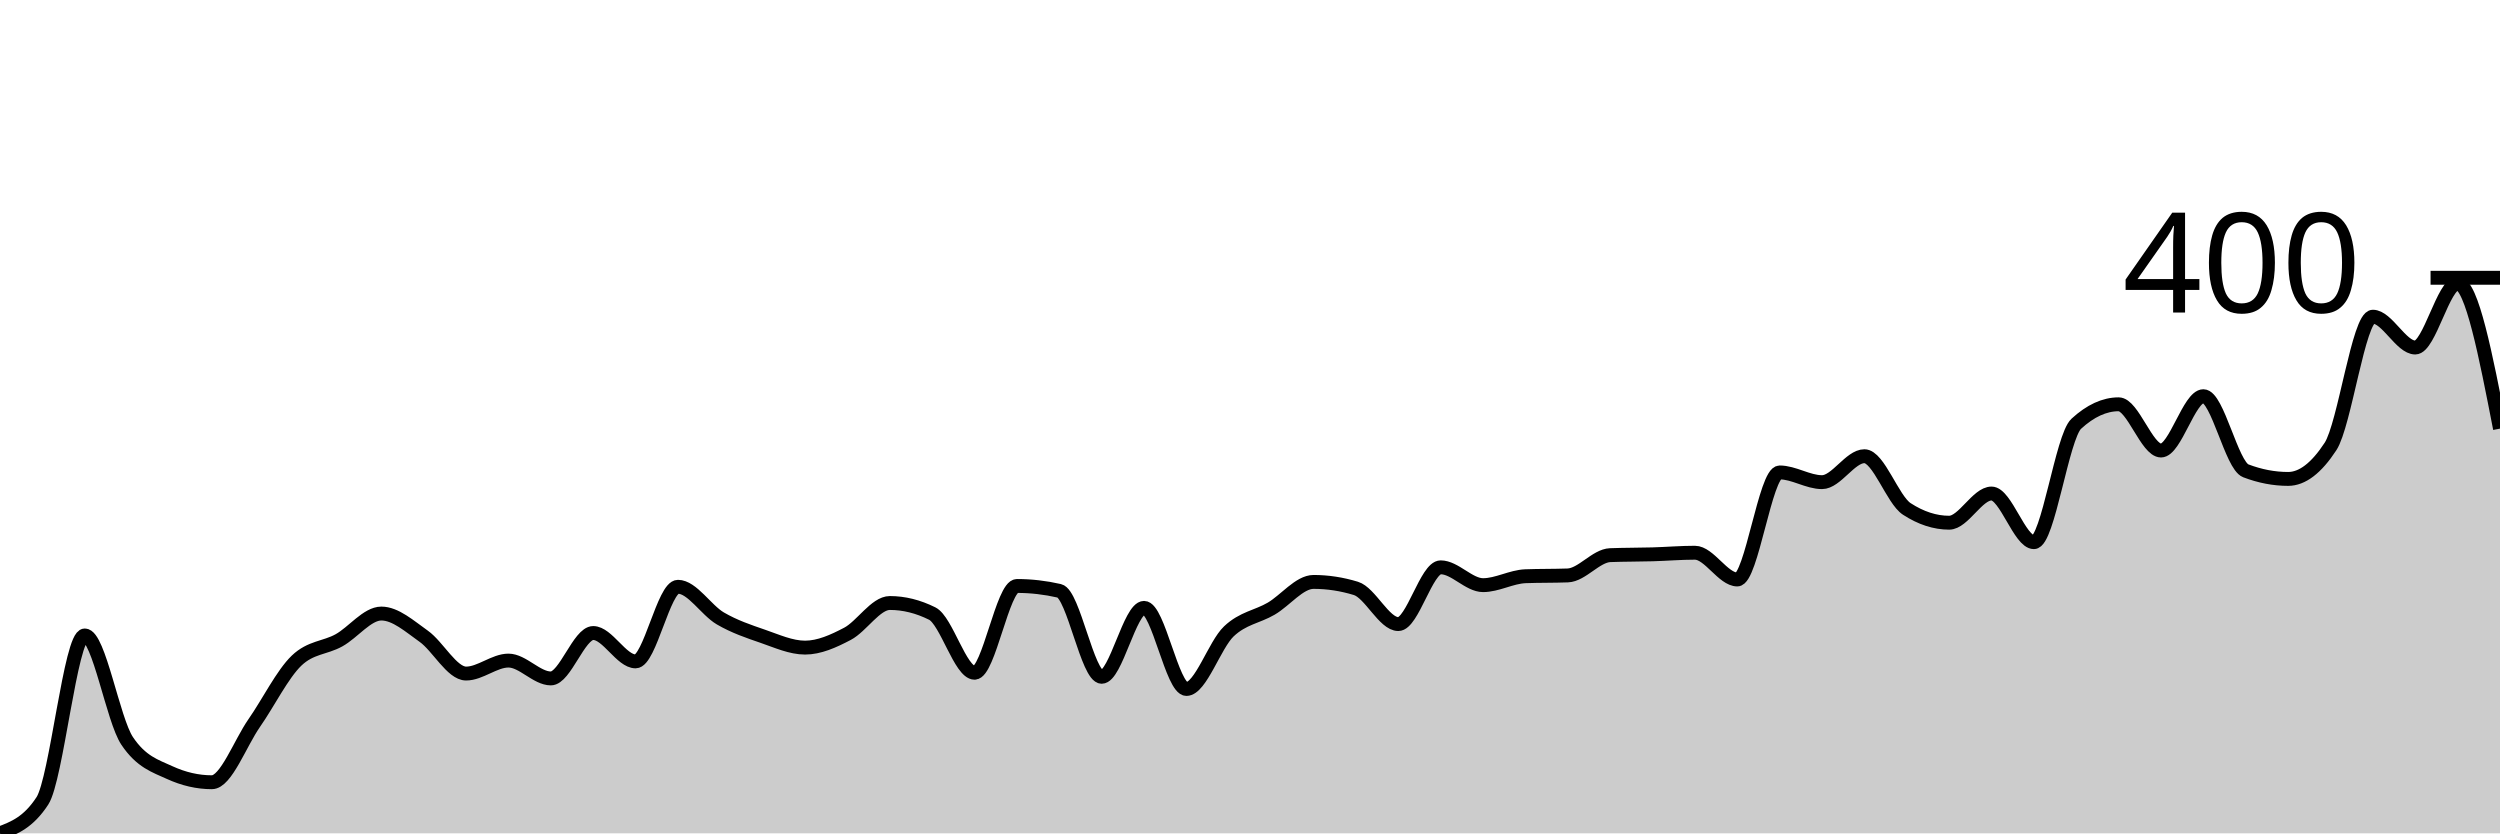
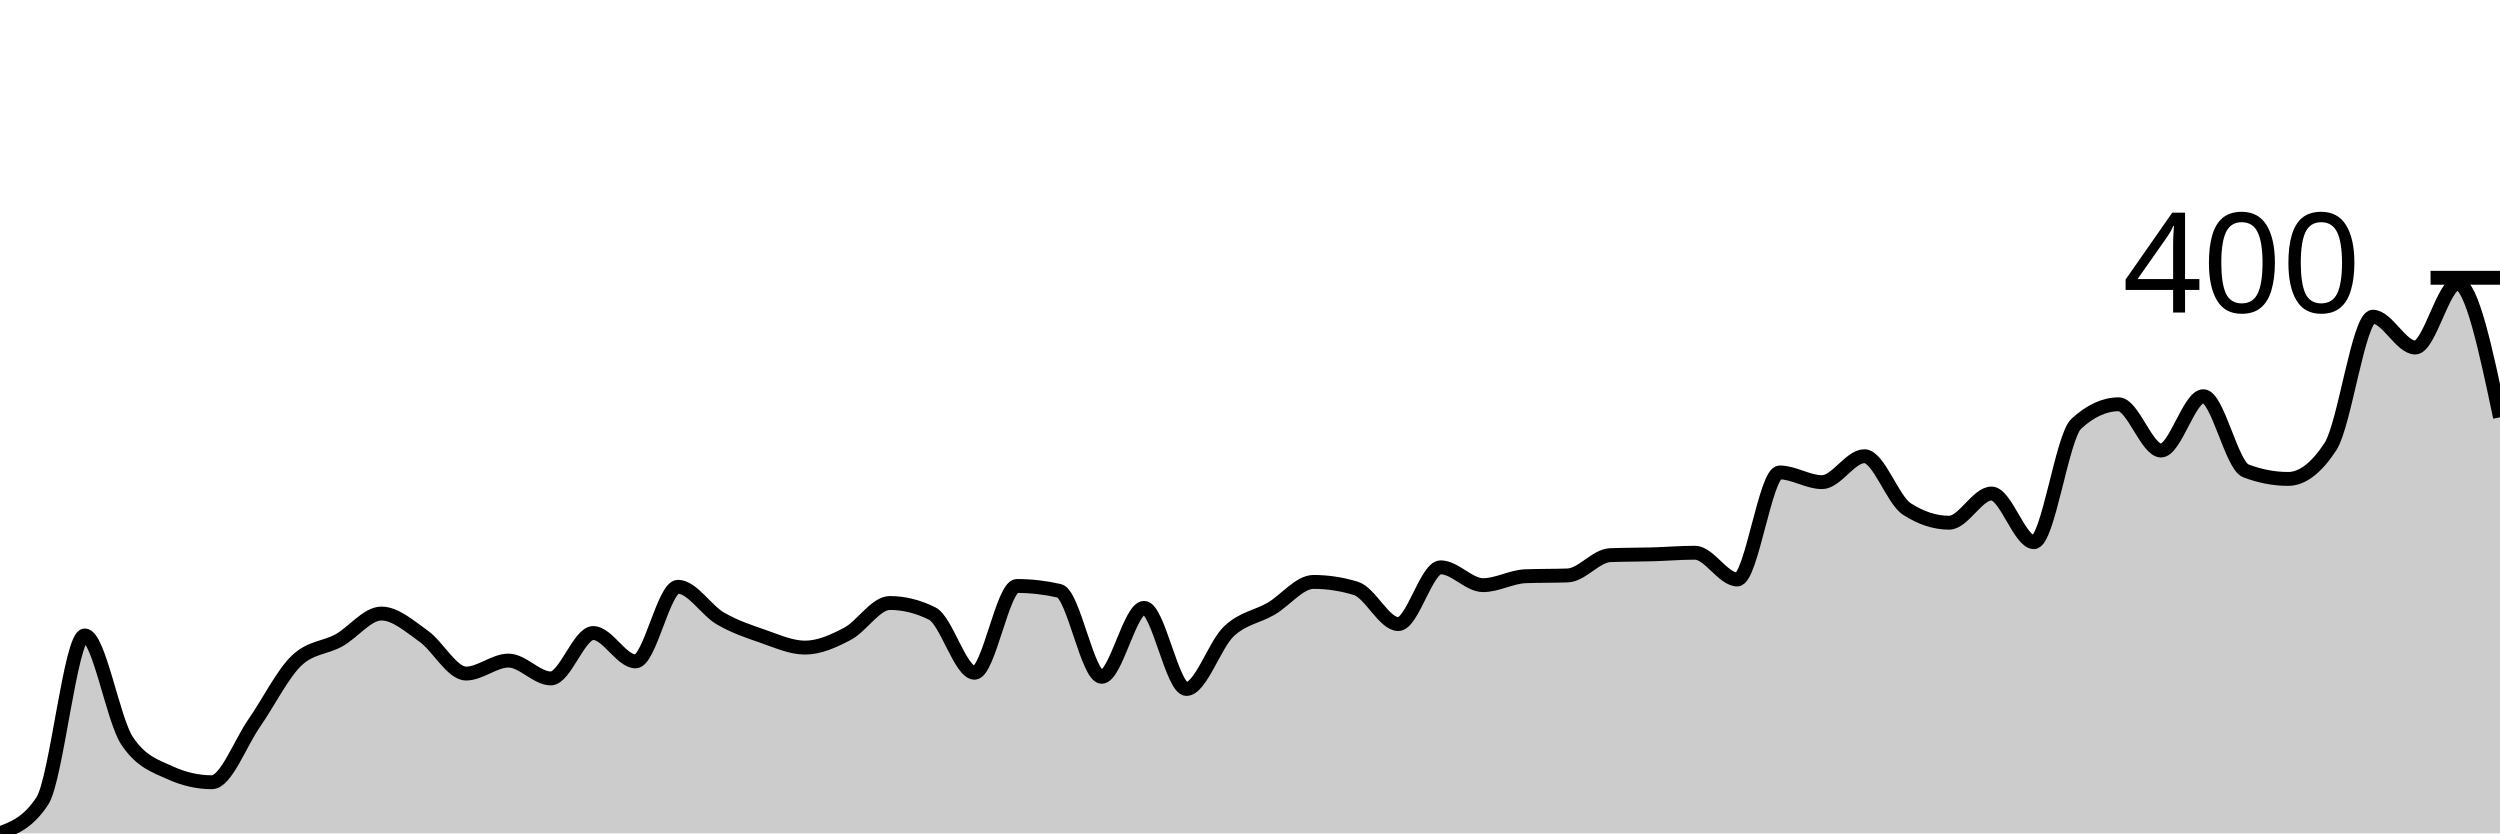
<svg xmlns="http://www.w3.org/2000/svg" viewBox="0 0 180 60">
  <g transform="translate(0,20)">
-     <path class="area" fill="rgba(0, 0, 0, 0.2)" d="M0,40C1.017,39.611,2.034,39.221,3.051,37.664C4.068,36.107,5.085,25.752,6.102,25.752C7.119,25.752,8.136,31.825,9.153,33.343C10.169,34.861,11.186,35.153,12.203,35.62C13.22,36.088,14.237,36.321,15.254,36.321C16.271,36.321,17.288,33.518,18.305,32.058C19.322,30.599,20.339,28.535,21.356,27.562C22.373,26.589,23.39,26.667,24.407,26.102C25.424,25.538,26.441,24.175,27.458,24.175C28.475,24.175,29.492,25.09,30.508,25.81C31.525,26.53,32.542,28.496,33.559,28.496C34.576,28.496,35.593,27.562,36.61,27.562C37.627,27.562,38.644,28.847,39.661,28.847C40.678,28.847,41.695,25.577,42.712,25.577C43.729,25.577,44.746,27.62,45.763,27.62C46.78,27.62,47.797,22.248,48.814,22.248C49.831,22.248,50.847,23.932,51.864,24.526C52.881,25.119,53.898,25.46,54.915,25.81C55.932,26.161,56.949,26.628,57.966,26.628C58.983,26.628,60,26.17,61.017,25.635C62.034,25.1,63.051,23.416,64.068,23.416C65.085,23.416,66.102,23.669,67.119,24.175C68.136,24.681,69.153,28.438,70.169,28.438C71.186,28.438,72.203,22.19,73.22,22.19C74.237,22.19,75.254,22.307,76.271,22.54C77.288,22.774,78.305,28.73,79.322,28.73C80.339,28.73,81.356,23.766,82.373,23.766C83.39,23.766,84.407,29.606,85.424,29.606C86.441,29.606,87.458,26.423,88.475,25.46C89.492,24.496,90.508,24.418,91.525,23.825C92.542,23.231,93.559,21.898,94.576,21.898C95.593,21.898,96.61,22.054,97.627,22.365C98.644,22.676,99.661,24.934,100.678,24.934C101.695,24.934,102.712,20.847,103.729,20.847C104.746,20.847,105.763,22.131,106.78,22.131C107.797,22.131,108.814,21.528,109.831,21.489C110.847,21.45,111.864,21.47,112.881,21.431C113.898,21.392,114.915,20.01,115.932,19.971C116.949,19.932,117.966,19.942,118.983,19.912C120,19.883,121.017,19.796,122.034,19.796C123.051,19.796,124.068,21.723,125.085,21.723C126.102,21.723,127.119,14.015,128.136,14.015C129.153,14.015,130.169,14.715,131.186,14.715C132.203,14.715,133.22,12.847,134.237,12.847C135.254,12.847,136.271,15.981,137.288,16.642C138.305,17.304,139.322,17.635,140.339,17.635C141.356,17.635,142.373,15.533,143.39,15.533C144.407,15.533,145.424,19.036,146.441,19.036C147.458,19.036,148.475,11.445,149.492,10.511C150.508,9.577,151.525,9.109,152.542,9.109C153.559,9.109,154.576,12.438,155.593,12.438C156.61,12.438,157.627,8.526,158.644,8.526C159.661,8.526,160.678,13.509,161.695,13.898C162.712,14.287,163.729,14.482,164.746,14.482C165.763,14.482,166.78,13.703,167.797,12.146C168.814,10.589,169.831,2.803,170.847,2.803C171.864,2.803,172.881,5.022,173.898,5.022C174.915,5.022,175.932,0.409,176.949,0.409C177.966,0.409,178.983,5.635,180,10.861L180,40C178.983,40,177.966,40,176.949,40C175.932,40,174.915,40,173.898,40C172.881,40,171.864,40,170.847,40C169.831,40,168.814,40,167.797,40C166.78,40,165.763,40,164.746,40C163.729,40,162.712,40,161.695,40C160.678,40,159.661,40,158.644,40C157.627,40,156.61,40,155.593,40C154.576,40,153.559,40,152.542,40C151.525,40,150.508,40,149.492,40C148.475,40,147.458,40,146.441,40C145.424,40,144.407,40,143.39,40C142.373,40,141.356,40,140.339,40C139.322,40,138.305,40,137.288,40C136.271,40,135.254,40,134.237,40C133.22,40,132.203,40,131.186,40C130.169,40,129.153,40,128.136,40C127.119,40,126.102,40,125.085,40C124.068,40,123.051,40,122.034,40C121.017,40,120,40,118.983,40C117.966,40,116.949,40,115.932,40C114.915,40,113.898,40,112.881,40C111.864,40,110.847,40,109.831,40C108.814,40,107.797,40,106.78,40C105.763,40,104.746,40,103.729,40C102.712,40,101.695,40,100.678,40C99.661,40,98.644,40,97.627,40C96.61,40,95.593,40,94.576,40C93.559,40,92.542,40,91.525,40C90.508,40,89.492,40,88.475,40C87.458,40,86.441,40,85.424,40C84.407,40,83.39,40,82.373,40C81.356,40,80.339,40,79.322,40C78.305,40,77.288,40,76.271,40C75.254,40,74.237,40,73.22,40C72.203,40,71.186,40,70.169,40C69.153,40,68.136,40,67.119,40C66.102,40,65.085,40,64.068,40C63.051,40,62.034,40,61.017,40C60,40,58.983,40,57.966,40C56.949,40,55.932,40,54.915,40C53.898,40,52.881,40,51.864,40C50.847,40,49.831,40,48.814,40C47.797,40,46.78,40,45.763,40C44.746,40,43.729,40,42.712,40C41.695,40,40.678,40,39.661,40C38.644,40,37.627,40,36.61,40C35.593,40,34.576,40,33.559,40C32.542,40,31.525,40,30.508,40C29.492,40,28.475,40,27.458,40C26.441,40,25.424,40,24.407,40C23.39,40,22.373,40,21.356,40C20.339,40,19.322,40,18.305,40C17.288,40,16.271,40,15.254,40C14.237,40,13.22,40,12.203,40C11.186,40,10.169,40,9.153,40C8.136,40,7.119,40,6.102,40C5.085,40,4.068,40,3.051,40C2.034,40,1.017,40,0,40Z" />
-     <path class="line" stroke="black" fill="none" d="M0,40C1.017,39.611,2.034,39.221,3.051,37.664C4.068,36.107,5.085,25.752,6.102,25.752C7.119,25.752,8.136,31.825,9.153,33.343C10.169,34.861,11.186,35.153,12.203,35.62C13.22,36.088,14.237,36.321,15.254,36.321C16.271,36.321,17.288,33.518,18.305,32.058C19.322,30.599,20.339,28.535,21.356,27.562C22.373,26.589,23.39,26.667,24.407,26.102C25.424,25.538,26.441,24.175,27.458,24.175C28.475,24.175,29.492,25.09,30.508,25.81C31.525,26.53,32.542,28.496,33.559,28.496C34.576,28.496,35.593,27.562,36.61,27.562C37.627,27.562,38.644,28.847,39.661,28.847C40.678,28.847,41.695,25.577,42.712,25.577C43.729,25.577,44.746,27.62,45.763,27.62C46.78,27.62,47.797,22.248,48.814,22.248C49.831,22.248,50.847,23.932,51.864,24.526C52.881,25.119,53.898,25.46,54.915,25.81C55.932,26.161,56.949,26.628,57.966,26.628C58.983,26.628,60,26.17,61.017,25.635C62.034,25.1,63.051,23.416,64.068,23.416C65.085,23.416,66.102,23.669,67.119,24.175C68.136,24.681,69.153,28.438,70.169,28.438C71.186,28.438,72.203,22.19,73.22,22.19C74.237,22.19,75.254,22.307,76.271,22.54C77.288,22.774,78.305,28.73,79.322,28.73C80.339,28.73,81.356,23.766,82.373,23.766C83.39,23.766,84.407,29.606,85.424,29.606C86.441,29.606,87.458,26.423,88.475,25.46C89.492,24.496,90.508,24.418,91.525,23.825C92.542,23.231,93.559,21.898,94.576,21.898C95.593,21.898,96.61,22.054,97.627,22.365C98.644,22.676,99.661,24.934,100.678,24.934C101.695,24.934,102.712,20.847,103.729,20.847C104.746,20.847,105.763,22.131,106.78,22.131C107.797,22.131,108.814,21.528,109.831,21.489C110.847,21.45,111.864,21.47,112.881,21.431C113.898,21.392,114.915,20.01,115.932,19.971C116.949,19.932,117.966,19.942,118.983,19.912C120,19.883,121.017,19.796,122.034,19.796C123.051,19.796,124.068,21.723,125.085,21.723C126.102,21.723,127.119,14.015,128.136,14.015C129.153,14.015,130.169,14.715,131.186,14.715C132.203,14.715,133.22,12.847,134.237,12.847C135.254,12.847,136.271,15.981,137.288,16.642C138.305,17.304,139.322,17.635,140.339,17.635C141.356,17.635,142.373,15.533,143.39,15.533C144.407,15.533,145.424,19.036,146.441,19.036C147.458,19.036,148.475,11.445,149.492,10.511C150.508,9.577,151.525,9.109,152.542,9.109C153.559,9.109,154.576,12.438,155.593,12.438C156.61,12.438,157.627,8.526,158.644,8.526C159.661,8.526,160.678,13.509,161.695,13.898C162.712,14.287,163.729,14.482,164.746,14.482C165.763,14.482,166.78,13.703,167.797,12.146C168.814,10.589,169.831,2.803,170.847,2.803C171.864,2.803,172.881,5.022,173.898,5.022C174.915,5.022,175.932,0.409,176.949,0.409C177.966,0.409,178.983,5.635,180,10.861" />
+     <path class="area" fill="rgba(0, 0, 0, 0.2)" d="M0,40C1.017,39.611,2.034,39.221,3.051,37.664C4.068,36.107,5.085,25.752,6.102,25.752C7.119,25.752,8.136,31.825,9.153,33.343C10.169,34.861,11.186,35.153,12.203,35.62C13.22,36.088,14.237,36.321,15.254,36.321C16.271,36.321,17.288,33.518,18.305,32.058C19.322,30.599,20.339,28.535,21.356,27.562C22.373,26.589,23.39,26.667,24.407,26.102C25.424,25.538,26.441,24.175,27.458,24.175C28.475,24.175,29.492,25.09,30.508,25.81C31.525,26.53,32.542,28.496,33.559,28.496C34.576,28.496,35.593,27.562,36.61,27.562C37.627,27.562,38.644,28.847,39.661,28.847C40.678,28.847,41.695,25.577,42.712,25.577C43.729,25.577,44.746,27.62,45.763,27.62C46.78,27.62,47.797,22.248,48.814,22.248C49.831,22.248,50.847,23.932,51.864,24.526C52.881,25.119,53.898,25.46,54.915,25.81C55.932,26.161,56.949,26.628,57.966,26.628C58.983,26.628,60,26.17,61.017,25.635C62.034,25.1,63.051,23.416,64.068,23.416C65.085,23.416,66.102,23.669,67.119,24.175C68.136,24.681,69.153,28.438,70.169,28.438C71.186,28.438,72.203,22.19,73.22,22.19C74.237,22.19,75.254,22.307,76.271,22.54C77.288,22.774,78.305,28.73,79.322,28.73C80.339,28.73,81.356,23.766,82.373,23.766C83.39,23.766,84.407,29.606,85.424,29.606C86.441,29.606,87.458,26.423,88.475,25.46C89.492,24.496,90.508,24.418,91.525,23.825C92.542,23.231,93.559,21.898,94.576,21.898C95.593,21.898,96.61,22.054,97.627,22.365C98.644,22.676,99.661,24.934,100.678,24.934C101.695,24.934,102.712,20.847,103.729,20.847C104.746,20.847,105.763,22.131,106.78,22.131C107.797,22.131,108.814,21.528,109.831,21.489C110.847,21.45,111.864,21.47,112.881,21.431C113.898,21.392,114.915,20.01,115.932,19.971C116.949,19.932,117.966,19.942,118.983,19.912C120,19.883,121.017,19.796,122.034,19.796C123.051,19.796,124.068,21.723,125.085,21.723C126.102,21.723,127.119,14.015,128.136,14.015C129.153,14.015,130.169,14.715,131.186,14.715C132.203,14.715,133.22,12.847,134.237,12.847C135.254,12.847,136.271,15.981,137.288,16.642C138.305,17.304,139.322,17.635,140.339,17.635C141.356,17.635,142.373,15.533,143.39,15.533C144.407,15.533,145.424,19.036,146.441,19.036C147.458,19.036,148.475,11.445,149.492,10.511C150.508,9.577,151.525,9.109,152.542,9.109C153.559,9.109,154.576,12.438,155.593,12.438C156.61,12.438,157.627,8.526,158.644,8.526C159.661,8.526,160.678,13.509,161.695,13.898C162.712,14.287,163.729,14.482,164.746,14.482C165.763,14.482,166.78,13.703,167.797,12.146C168.814,10.589,169.831,2.803,170.847,2.803C171.864,2.803,172.881,5.022,173.898,5.022C174.915,5.022,175.932,0.409,176.949,0.409C177.966,0.409,178.983,5.226,180,10.044L180,40C178.983,40,177.966,40,176.949,40C175.932,40,174.915,40,173.898,40C172.881,40,171.864,40,170.847,40C169.831,40,168.814,40,167.797,40C166.78,40,165.763,40,164.746,40C163.729,40,162.712,40,161.695,40C160.678,40,159.661,40,158.644,40C157.627,40,156.61,40,155.593,40C154.576,40,153.559,40,152.542,40C151.525,40,150.508,40,149.492,40C148.475,40,147.458,40,146.441,40C145.424,40,144.407,40,143.39,40C142.373,40,141.356,40,140.339,40C139.322,40,138.305,40,137.288,40C136.271,40,135.254,40,134.237,40C133.22,40,132.203,40,131.186,40C130.169,40,129.153,40,128.136,40C127.119,40,126.102,40,125.085,40C124.068,40,123.051,40,122.034,40C121.017,40,120,40,118.983,40C117.966,40,116.949,40,115.932,40C114.915,40,113.898,40,112.881,40C111.864,40,110.847,40,109.831,40C108.814,40,107.797,40,106.78,40C105.763,40,104.746,40,103.729,40C102.712,40,101.695,40,100.678,40C99.661,40,98.644,40,97.627,40C96.61,40,95.593,40,94.576,40C93.559,40,92.542,40,91.525,40C90.508,40,89.492,40,88.475,40C87.458,40,86.441,40,85.424,40C84.407,40,83.39,40,82.373,40C81.356,40,80.339,40,79.322,40C78.305,40,77.288,40,76.271,40C75.254,40,74.237,40,73.22,40C72.203,40,71.186,40,70.169,40C69.153,40,68.136,40,67.119,40C66.102,40,65.085,40,64.068,40C63.051,40,62.034,40,61.017,40C60,40,58.983,40,57.966,40C56.949,40,55.932,40,54.915,40C53.898,40,52.881,40,51.864,40C50.847,40,49.831,40,48.814,40C47.797,40,46.78,40,45.763,40C44.746,40,43.729,40,42.712,40C41.695,40,40.678,40,39.661,40C38.644,40,37.627,40,36.61,40C35.593,40,34.576,40,33.559,40C32.542,40,31.525,40,30.508,40C29.492,40,28.475,40,27.458,40C26.441,40,25.424,40,24.407,40C23.39,40,22.373,40,21.356,40C20.339,40,19.322,40,18.305,40C17.288,40,16.271,40,15.254,40C14.237,40,13.22,40,12.203,40C11.186,40,10.169,40,9.153,40C8.136,40,7.119,40,6.102,40C5.085,40,4.068,40,3.051,40C2.034,40,1.017,40,0,40Z" />
+     <path class="line" stroke="black" fill="none" d="M0,40C1.017,39.611,2.034,39.221,3.051,37.664C4.068,36.107,5.085,25.752,6.102,25.752C7.119,25.752,8.136,31.825,9.153,33.343C10.169,34.861,11.186,35.153,12.203,35.62C13.22,36.088,14.237,36.321,15.254,36.321C16.271,36.321,17.288,33.518,18.305,32.058C19.322,30.599,20.339,28.535,21.356,27.562C22.373,26.589,23.39,26.667,24.407,26.102C25.424,25.538,26.441,24.175,27.458,24.175C28.475,24.175,29.492,25.09,30.508,25.81C31.525,26.53,32.542,28.496,33.559,28.496C34.576,28.496,35.593,27.562,36.61,27.562C37.627,27.562,38.644,28.847,39.661,28.847C40.678,28.847,41.695,25.577,42.712,25.577C43.729,25.577,44.746,27.62,45.763,27.62C46.78,27.62,47.797,22.248,48.814,22.248C49.831,22.248,50.847,23.932,51.864,24.526C52.881,25.119,53.898,25.46,54.915,25.81C55.932,26.161,56.949,26.628,57.966,26.628C58.983,26.628,60,26.17,61.017,25.635C62.034,25.1,63.051,23.416,64.068,23.416C65.085,23.416,66.102,23.669,67.119,24.175C68.136,24.681,69.153,28.438,70.169,28.438C71.186,28.438,72.203,22.19,73.22,22.19C74.237,22.19,75.254,22.307,76.271,22.54C77.288,22.774,78.305,28.73,79.322,28.73C80.339,28.73,81.356,23.766,82.373,23.766C83.39,23.766,84.407,29.606,85.424,29.606C86.441,29.606,87.458,26.423,88.475,25.46C89.492,24.496,90.508,24.418,91.525,23.825C92.542,23.231,93.559,21.898,94.576,21.898C95.593,21.898,96.61,22.054,97.627,22.365C98.644,22.676,99.661,24.934,100.678,24.934C101.695,24.934,102.712,20.847,103.729,20.847C104.746,20.847,105.763,22.131,106.78,22.131C107.797,22.131,108.814,21.528,109.831,21.489C110.847,21.45,111.864,21.47,112.881,21.431C113.898,21.392,114.915,20.01,115.932,19.971C116.949,19.932,117.966,19.942,118.983,19.912C120,19.883,121.017,19.796,122.034,19.796C123.051,19.796,124.068,21.723,125.085,21.723C126.102,21.723,127.119,14.015,128.136,14.015C129.153,14.015,130.169,14.715,131.186,14.715C132.203,14.715,133.22,12.847,134.237,12.847C135.254,12.847,136.271,15.981,137.288,16.642C138.305,17.304,139.322,17.635,140.339,17.635C141.356,17.635,142.373,15.533,143.39,15.533C144.407,15.533,145.424,19.036,146.441,19.036C147.458,19.036,148.475,11.445,149.492,10.511C150.508,9.577,151.525,9.109,152.542,9.109C153.559,9.109,154.576,12.438,155.593,12.438C156.61,12.438,157.627,8.526,158.644,8.526C159.661,8.526,160.678,13.509,161.695,13.898C162.712,14.287,163.729,14.482,164.746,14.482C165.763,14.482,166.78,13.703,167.797,12.146C168.814,10.589,169.831,2.803,170.847,2.803C171.864,2.803,172.881,5.022,173.898,5.022C174.915,5.022,175.932,0.409,176.949,0.409C177.966,0.409,178.983,5.226,180,10.044" />
    <path class="axis-ceiling" stroke-width="1" stroke="black" fill="none" d="M175,0L180,0" />
    <text class="axis-ceiling-label" font-family="sans-serif" text-anchor="end" font-size="10px" x="170" y="2.5">400</text>
  </g>
</svg>
